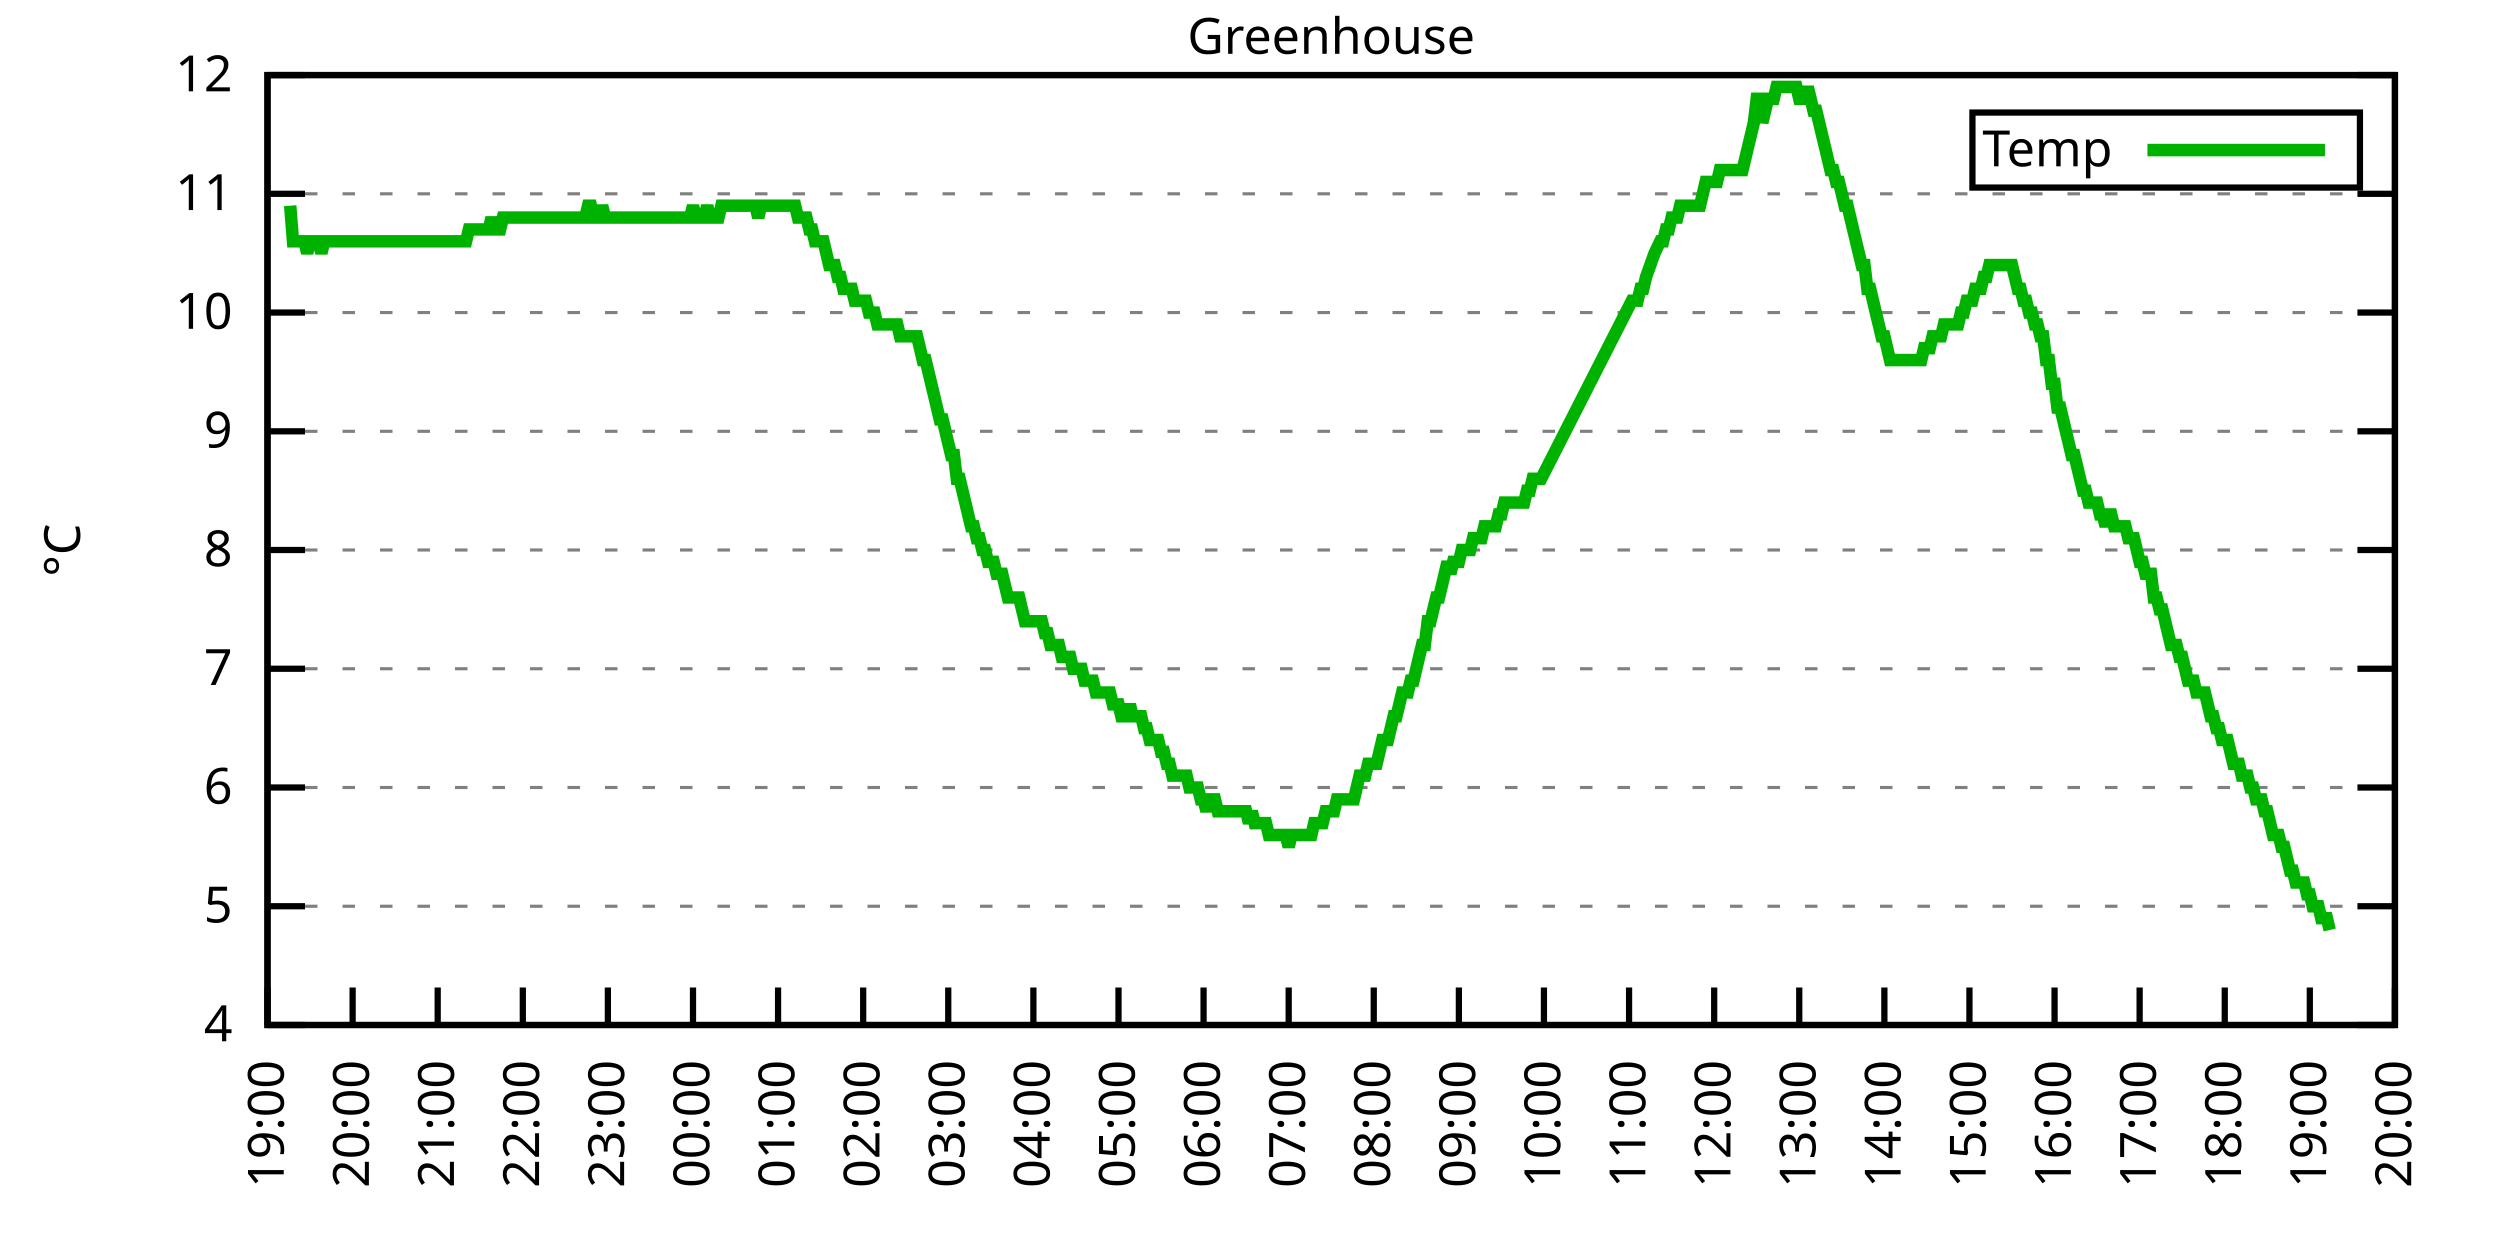
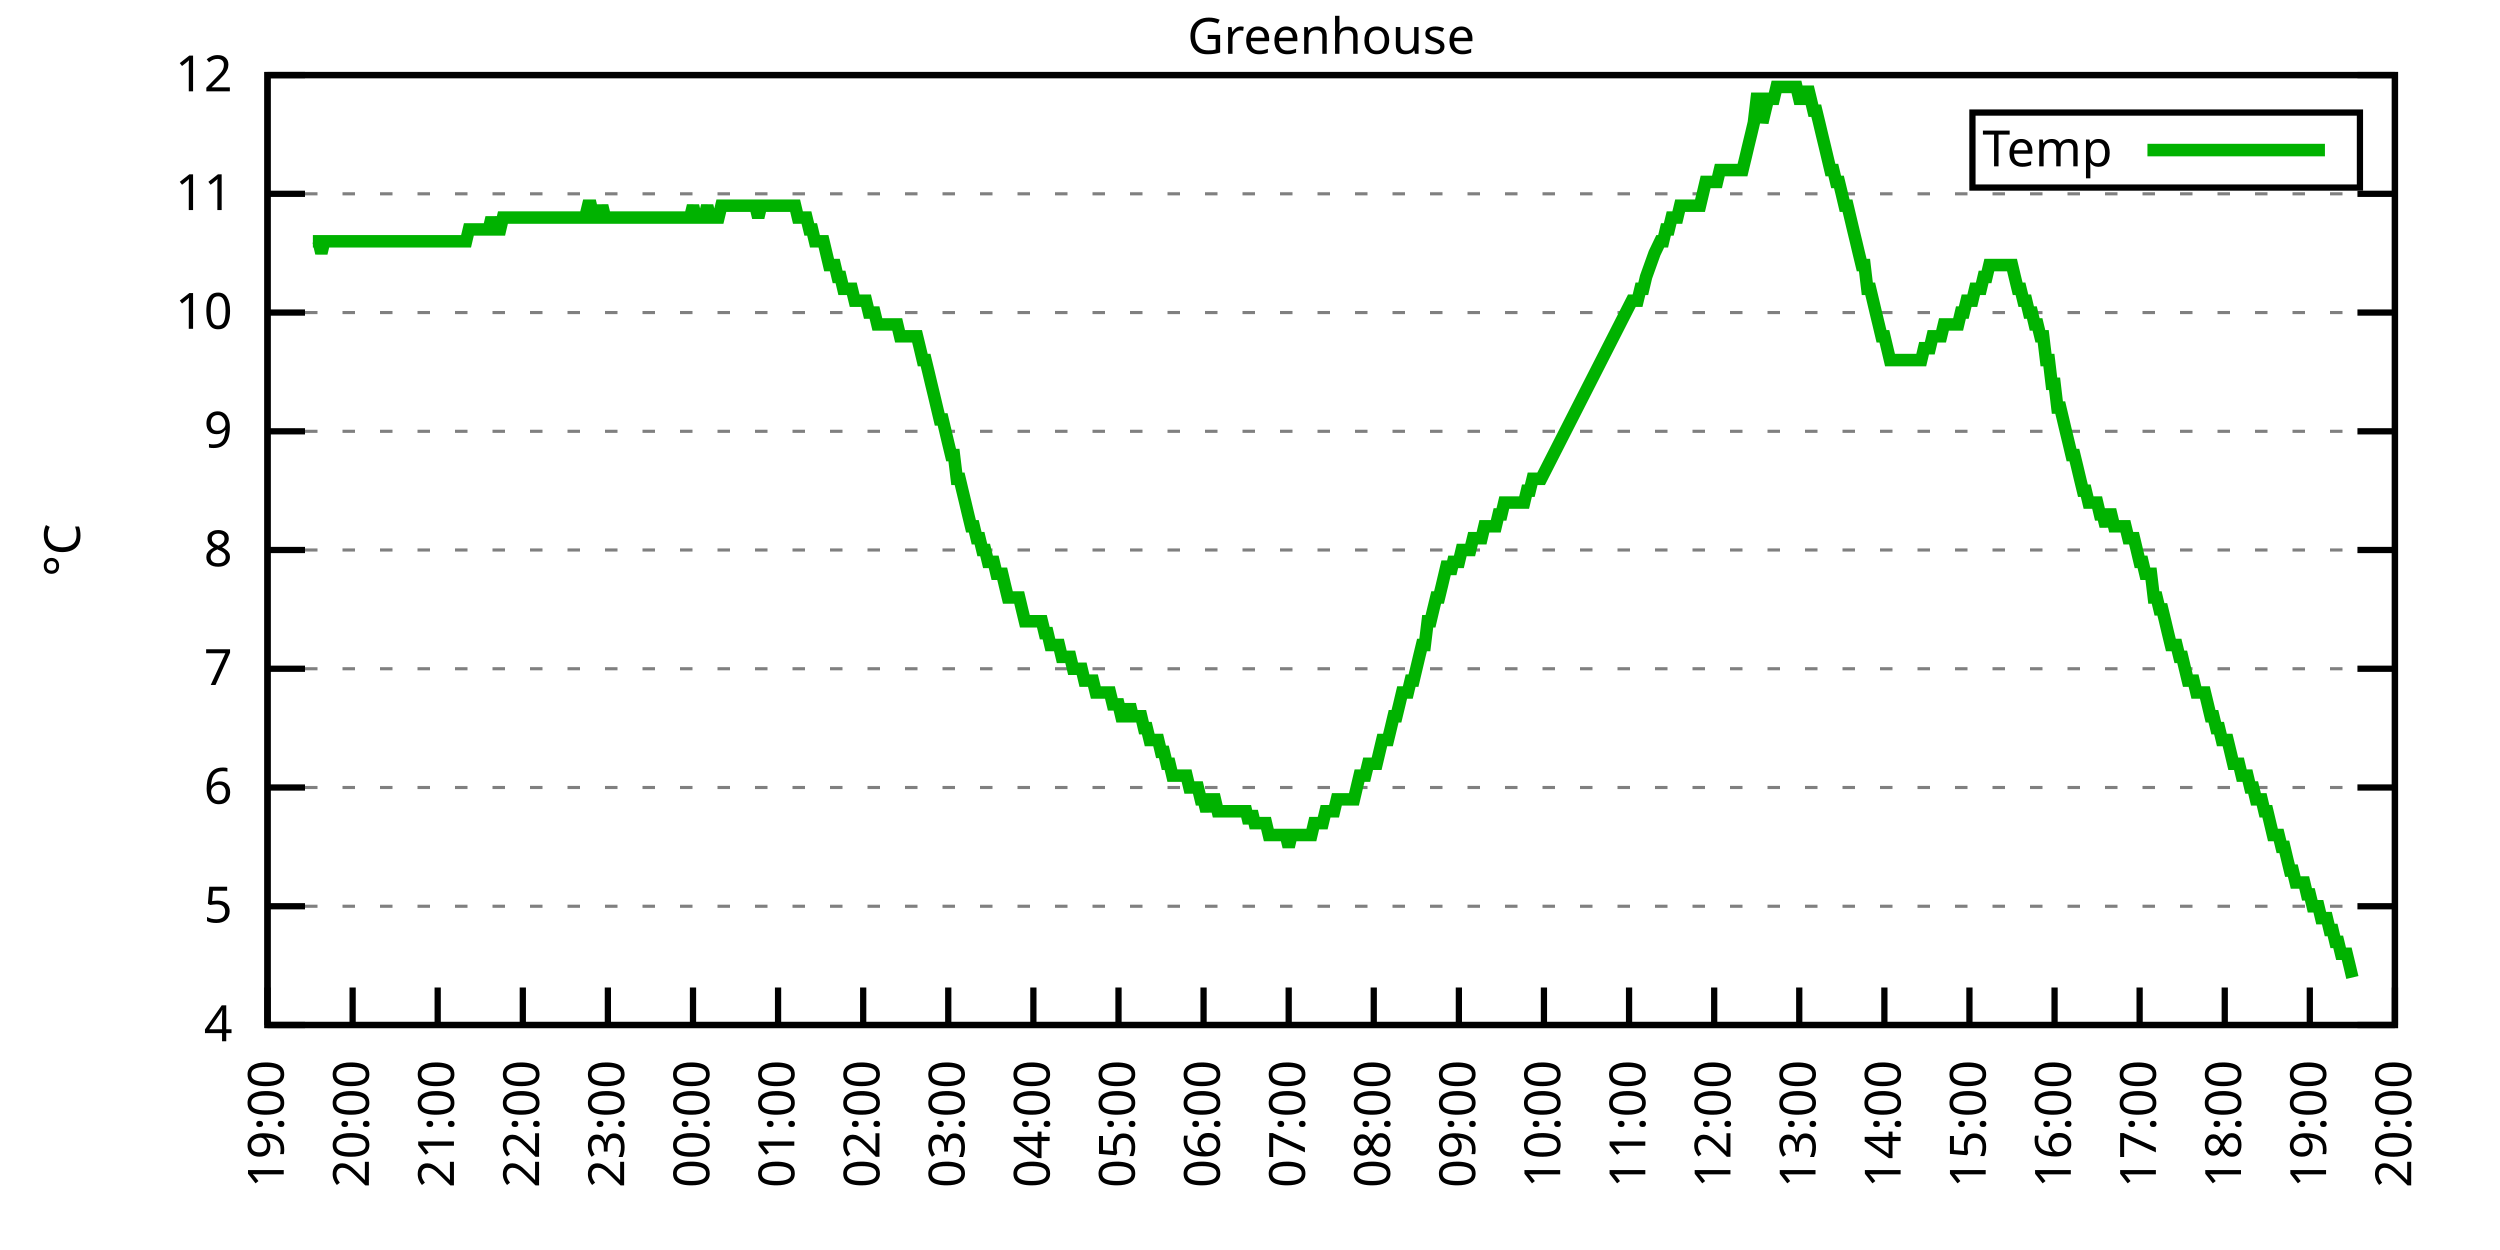
<svg xmlns="http://www.w3.org/2000/svg" xmlns:xlink="http://www.w3.org/1999/xlink" width="400" height="200" viewBox="0 0 400 200">
  <g id="gnuplot_canvas">
    <rect x="0" y="0" width="400" height="200" fill="none" />
    <defs>
      <circle id="gpDot" r="0.5" stroke-width="0.5" stroke="currentColor" />
      <path id="gpPt0" stroke-width="0.333" stroke="currentColor" d="M-1,0 h2 M0,-1 v2" />
      <path id="gpPt1" stroke-width="0.333" stroke="currentColor" d="M-1,-1 L1,1 M1,-1 L-1,1" />
      <path id="gpPt2" stroke-width="0.333" stroke="currentColor" d="M-1,0 L1,0 M0,-1 L0,1 M-1,-1 L1,1 M-1,1 L1,-1" />
      <rect id="gpPt3" stroke-width="0.333" stroke="currentColor" x="-1" y="-1" width="2" height="2" />
      <rect id="gpPt4" stroke-width="0.333" stroke="currentColor" fill="currentColor" x="-1" y="-1" width="2" height="2" />
      <circle id="gpPt5" stroke-width="0.333" stroke="currentColor" cx="0" cy="0" r="1" />
      <use xlink:href="#gpPt5" id="gpPt6" fill="currentColor" stroke="none" />
      <path id="gpPt7" stroke-width="0.333" stroke="currentColor" d="M0,-1.33 L-1.33,0.67 L1.33,0.67 z" />
      <use xlink:href="#gpPt7" id="gpPt8" fill="currentColor" stroke="none" />
      <use xlink:href="#gpPt7" id="gpPt9" stroke="currentColor" transform="rotate(180)" />
      <use xlink:href="#gpPt9" id="gpPt10" fill="currentColor" stroke="none" />
      <use xlink:href="#gpPt3" id="gpPt11" stroke="currentColor" transform="rotate(45)" />
      <use xlink:href="#gpPt11" id="gpPt12" fill="currentColor" stroke="none" />
      <path id="gpPt13" stroke-width="0.333" stroke="currentColor" d="M0,1.330 L1.265,0.411 L0.782,-1.067 L-0.782,-1.076 L-1.265,0.411 z" />
      <use xlink:href="#gpPt13" id="gpPt14" fill="currentColor" stroke="none" />
      <filter id="textbox" filterUnits="objectBoundingBox" x="0" y="0" height="1" width="1">
        <feFlood flood-color="white" flood-opacity="1" result="bgnd" />
        <feComposite in="SourceGraphic" in2="bgnd" operator="atop" />
      </filter>
      <filter id="greybox" filterUnits="objectBoundingBox" x="0" y="0" height="1" width="1">
        <feFlood flood-color="lightgrey" flood-opacity="1" result="grey" />
        <feComposite in="SourceGraphic" in2="grey" operator="atop" />
      </filter>
    </defs>
    <g fill="none" color="white" stroke="currentColor" stroke-width="1.00" stroke-linecap="butt" stroke-linejoin="miter">
</g>
    <g fill="none" color="black" stroke="currentColor" stroke-width="1.00" stroke-linecap="butt" stroke-linejoin="miter">
      <g stroke="none" shape-rendering="crispEdges">
        <polygon fill="rgb(255, 255, 255)" points="42.80,164.00 383.18,164.00 383.18,12.02 42.80,12.02 " />
      </g>
    </g>
    <g fill="none" color="black" stroke="currentColor" stroke-width="1.00" stroke-linecap="butt" stroke-linejoin="miter">
</g>
    <g fill="none" color="black" stroke="black" stroke-width="0.50" stroke-linecap="butt" stroke-linejoin="miter">
</g>
    <g fill="none" color="gray" stroke="currentColor" stroke-width="0.50" stroke-linecap="butt" stroke-linejoin="miter">
      <path stroke="gray" stroke-dasharray="2,4" class="gridline" d="M42.80,164.00 L383.19,164.00  " />
    </g>
    <g fill="none" color="gray" stroke="gray" stroke-width="1.00" stroke-linecap="butt" stroke-linejoin="miter">
</g>
    <g fill="none" color="black" stroke="currentColor" stroke-width="1.00" stroke-linecap="butt" stroke-linejoin="miter">
      <path stroke="black" d="M42.80,164.00 L48.80,164.00 M383.19,164.00 L377.19,164.00  " />
      <g transform="translate(37.20,166.60)" stroke="none" fill="black" font-family="Sans" font-size="8.00" text-anchor="end">
        <text>
          <tspan font-family="Sans"> 4</tspan>
        </text>
      </g>
    </g>
    <g fill="none" color="black" stroke="currentColor" stroke-width="1.00" stroke-linecap="butt" stroke-linejoin="miter">
</g>
    <g fill="none" color="black" stroke="black" stroke-width="0.50" stroke-linecap="butt" stroke-linejoin="miter">
</g>
    <g fill="none" color="gray" stroke="currentColor" stroke-width="0.50" stroke-linecap="butt" stroke-linejoin="miter">
      <path stroke="gray" stroke-dasharray="2,4" class="gridline" d="M42.80,145.00 L383.19,145.00  " />
    </g>
    <g fill="none" color="gray" stroke="gray" stroke-width="1.00" stroke-linecap="butt" stroke-linejoin="miter">
</g>
    <g fill="none" color="black" stroke="currentColor" stroke-width="1.00" stroke-linecap="butt" stroke-linejoin="miter">
      <path stroke="black" d="M42.80,145.00 L48.80,145.00 M383.19,145.00 L377.19,145.00  " />
      <g transform="translate(37.20,147.60)" stroke="none" fill="black" font-family="Sans" font-size="8.00" text-anchor="end">
        <text>
          <tspan font-family="Sans"> 5</tspan>
        </text>
      </g>
    </g>
    <g fill="none" color="black" stroke="currentColor" stroke-width="1.00" stroke-linecap="butt" stroke-linejoin="miter">
</g>
    <g fill="none" color="black" stroke="black" stroke-width="0.50" stroke-linecap="butt" stroke-linejoin="miter">
</g>
    <g fill="none" color="gray" stroke="currentColor" stroke-width="0.50" stroke-linecap="butt" stroke-linejoin="miter">
      <path stroke="gray" stroke-dasharray="2,4" class="gridline" d="M42.80,126.00 L383.19,126.00  " />
    </g>
    <g fill="none" color="gray" stroke="gray" stroke-width="1.00" stroke-linecap="butt" stroke-linejoin="miter">
</g>
    <g fill="none" color="black" stroke="currentColor" stroke-width="1.00" stroke-linecap="butt" stroke-linejoin="miter">
      <path stroke="black" d="M42.80,126.00 L48.80,126.00 M383.19,126.00 L377.19,126.00  " />
      <g transform="translate(37.20,128.60)" stroke="none" fill="black" font-family="Sans" font-size="8.00" text-anchor="end">
        <text>
          <tspan font-family="Sans"> 6</tspan>
        </text>
      </g>
    </g>
    <g fill="none" color="black" stroke="currentColor" stroke-width="1.00" stroke-linecap="butt" stroke-linejoin="miter">
</g>
    <g fill="none" color="black" stroke="black" stroke-width="0.50" stroke-linecap="butt" stroke-linejoin="miter">
</g>
    <g fill="none" color="gray" stroke="currentColor" stroke-width="0.50" stroke-linecap="butt" stroke-linejoin="miter">
      <path stroke="gray" stroke-dasharray="2,4" class="gridline" d="M42.80,107.00 L383.19,107.00  " />
    </g>
    <g fill="none" color="gray" stroke="gray" stroke-width="1.00" stroke-linecap="butt" stroke-linejoin="miter">
</g>
    <g fill="none" color="black" stroke="currentColor" stroke-width="1.00" stroke-linecap="butt" stroke-linejoin="miter">
      <path stroke="black" d="M42.80,107.00 L48.80,107.00 M383.19,107.00 L377.19,107.00  " />
      <g transform="translate(37.20,109.60)" stroke="none" fill="black" font-family="Sans" font-size="8.00" text-anchor="end">
        <text>
          <tspan font-family="Sans"> 7</tspan>
        </text>
      </g>
    </g>
    <g fill="none" color="black" stroke="currentColor" stroke-width="1.00" stroke-linecap="butt" stroke-linejoin="miter">
</g>
    <g fill="none" color="black" stroke="black" stroke-width="0.50" stroke-linecap="butt" stroke-linejoin="miter">
</g>
    <g fill="none" color="gray" stroke="currentColor" stroke-width="0.50" stroke-linecap="butt" stroke-linejoin="miter">
      <path stroke="gray" stroke-dasharray="2,4" class="gridline" d="M42.80,88.00 L383.19,88.00  " />
    </g>
    <g fill="none" color="gray" stroke="gray" stroke-width="1.00" stroke-linecap="butt" stroke-linejoin="miter">
</g>
    <g fill="none" color="black" stroke="currentColor" stroke-width="1.00" stroke-linecap="butt" stroke-linejoin="miter">
      <path stroke="black" d="M42.80,88.00 L48.80,88.00 M383.19,88.00 L377.19,88.00  " />
      <g transform="translate(37.20,90.60)" stroke="none" fill="black" font-family="Sans" font-size="8.00" text-anchor="end">
        <text>
          <tspan font-family="Sans"> 8</tspan>
        </text>
      </g>
    </g>
    <g fill="none" color="black" stroke="currentColor" stroke-width="1.00" stroke-linecap="butt" stroke-linejoin="miter">
</g>
    <g fill="none" color="black" stroke="black" stroke-width="0.50" stroke-linecap="butt" stroke-linejoin="miter">
</g>
    <g fill="none" color="gray" stroke="currentColor" stroke-width="0.50" stroke-linecap="butt" stroke-linejoin="miter">
      <path stroke="gray" stroke-dasharray="2,4" class="gridline" d="M42.80,69.01 L383.19,69.01  " />
    </g>
    <g fill="none" color="gray" stroke="gray" stroke-width="1.00" stroke-linecap="butt" stroke-linejoin="miter">
</g>
    <g fill="none" color="black" stroke="currentColor" stroke-width="1.00" stroke-linecap="butt" stroke-linejoin="miter">
      <path stroke="black" d="M42.80,69.01 L48.80,69.01 M383.19,69.01 L377.19,69.01  " />
      <g transform="translate(37.20,71.61)" stroke="none" fill="black" font-family="Sans" font-size="8.00" text-anchor="end">
        <text>
          <tspan font-family="Sans"> 9</tspan>
        </text>
      </g>
    </g>
    <g fill="none" color="black" stroke="currentColor" stroke-width="1.00" stroke-linecap="butt" stroke-linejoin="miter">
</g>
    <g fill="none" color="black" stroke="black" stroke-width="0.50" stroke-linecap="butt" stroke-linejoin="miter">
</g>
    <g fill="none" color="gray" stroke="currentColor" stroke-width="0.50" stroke-linecap="butt" stroke-linejoin="miter">
      <path stroke="gray" stroke-dasharray="2,4" class="gridline" d="M42.80,50.01 L383.19,50.01  " />
    </g>
    <g fill="none" color="gray" stroke="gray" stroke-width="1.00" stroke-linecap="butt" stroke-linejoin="miter">
</g>
    <g fill="none" color="black" stroke="currentColor" stroke-width="1.00" stroke-linecap="butt" stroke-linejoin="miter">
      <path stroke="black" d="M42.80,50.01 L48.80,50.01 M383.19,50.01 L377.19,50.01  " />
      <g transform="translate(37.20,52.61)" stroke="none" fill="black" font-family="Sans" font-size="8.00" text-anchor="end">
        <text>
          <tspan font-family="Sans"> 10</tspan>
        </text>
      </g>
    </g>
    <g fill="none" color="black" stroke="currentColor" stroke-width="1.00" stroke-linecap="butt" stroke-linejoin="miter">
</g>
    <g fill="none" color="black" stroke="black" stroke-width="0.50" stroke-linecap="butt" stroke-linejoin="miter">
</g>
    <g fill="none" color="gray" stroke="currentColor" stroke-width="0.50" stroke-linecap="butt" stroke-linejoin="miter">
      <path stroke="gray" stroke-dasharray="2,4" class="gridline" d="M42.80,31.01 L383.19,31.01  " />
    </g>
    <g fill="none" color="gray" stroke="gray" stroke-width="1.00" stroke-linecap="butt" stroke-linejoin="miter">
</g>
    <g fill="none" color="black" stroke="currentColor" stroke-width="1.00" stroke-linecap="butt" stroke-linejoin="miter">
      <path stroke="black" d="M42.80,31.01 L48.80,31.01 M383.19,31.01 L377.19,31.01  " />
      <g transform="translate(37.20,33.61)" stroke="none" fill="black" font-family="Sans" font-size="8.00" text-anchor="end">
        <text>
          <tspan font-family="Sans"> 11</tspan>
        </text>
      </g>
    </g>
    <g fill="none" color="black" stroke="currentColor" stroke-width="1.00" stroke-linecap="butt" stroke-linejoin="miter">
</g>
    <g fill="none" color="black" stroke="black" stroke-width="0.50" stroke-linecap="butt" stroke-linejoin="miter">
</g>
    <g fill="none" color="gray" stroke="currentColor" stroke-width="0.50" stroke-linecap="butt" stroke-linejoin="miter">
      <path stroke="gray" stroke-dasharray="2,4" class="gridline" d="M42.80,12.01 L383.19,12.01  " />
    </g>
    <g fill="none" color="gray" stroke="gray" stroke-width="1.00" stroke-linecap="butt" stroke-linejoin="miter">
</g>
    <g fill="none" color="black" stroke="currentColor" stroke-width="1.00" stroke-linecap="butt" stroke-linejoin="miter">
      <path stroke="black" d="M42.80,12.01 L48.80,12.01 M383.19,12.01 L377.19,12.01  " />
      <g transform="translate(37.20,14.61)" stroke="none" fill="black" font-family="Sans" font-size="8.00" text-anchor="end">
        <text>
          <tspan font-family="Sans"> 12</tspan>
        </text>
      </g>
    </g>
    <g fill="none" color="black" stroke="currentColor" stroke-width="1.00" stroke-linecap="butt" stroke-linejoin="miter">
      <path stroke="black" d="M42.80,164.00 L42.80,158.00  " />
      <g transform="translate(45.40,169.60) rotate(270.00)" stroke="none" fill="black" font-family="Sans" font-size="8.00" text-anchor="end">
        <text>
          <tspan font-family="Sans">19:00</tspan>
        </text>
      </g>
    </g>
    <g fill="none" color="black" stroke="currentColor" stroke-width="1.00" stroke-linecap="butt" stroke-linejoin="miter">
      <path stroke="black" d="M56.42,164.00 L56.42,158.00  " />
      <g transform="translate(59.02,169.60) rotate(270.00)" stroke="none" fill="black" font-family="Sans" font-size="8.00" text-anchor="end">
        <text>
          <tspan font-family="Sans">20:00</tspan>
        </text>
      </g>
    </g>
    <g fill="none" color="black" stroke="currentColor" stroke-width="1.00" stroke-linecap="butt" stroke-linejoin="miter">
      <path stroke="black" d="M70.03,164.00 L70.03,158.00  " />
      <g transform="translate(72.63,169.60) rotate(270.00)" stroke="none" fill="black" font-family="Sans" font-size="8.00" text-anchor="end">
        <text>
          <tspan font-family="Sans">21:00</tspan>
        </text>
      </g>
    </g>
    <g fill="none" color="black" stroke="currentColor" stroke-width="1.00" stroke-linecap="butt" stroke-linejoin="miter">
      <path stroke="black" d="M83.65,164.00 L83.65,158.00  " />
      <g transform="translate(86.25,169.60) rotate(270.00)" stroke="none" fill="black" font-family="Sans" font-size="8.00" text-anchor="end">
        <text>
          <tspan font-family="Sans">22:00</tspan>
        </text>
      </g>
    </g>
    <g fill="none" color="black" stroke="currentColor" stroke-width="1.00" stroke-linecap="butt" stroke-linejoin="miter">
      <path stroke="black" d="M97.26,164.00 L97.26,158.00  " />
      <g transform="translate(99.86,169.60) rotate(270.00)" stroke="none" fill="black" font-family="Sans" font-size="8.00" text-anchor="end">
        <text>
          <tspan font-family="Sans">23:00</tspan>
        </text>
      </g>
    </g>
    <g fill="none" color="black" stroke="currentColor" stroke-width="1.00" stroke-linecap="butt" stroke-linejoin="miter">
      <path stroke="black" d="M110.88,164.00 L110.88,158.00  " />
      <g transform="translate(113.48,169.60) rotate(270.00)" stroke="none" fill="black" font-family="Sans" font-size="8.00" text-anchor="end">
        <text>
          <tspan font-family="Sans">00:00</tspan>
        </text>
      </g>
    </g>
    <g fill="none" color="black" stroke="currentColor" stroke-width="1.00" stroke-linecap="butt" stroke-linejoin="miter">
      <path stroke="black" d="M124.49,164.00 L124.49,158.00  " />
      <g transform="translate(127.09,169.60) rotate(270.00)" stroke="none" fill="black" font-family="Sans" font-size="8.00" text-anchor="end">
        <text>
          <tspan font-family="Sans">01:00</tspan>
        </text>
      </g>
    </g>
    <g fill="none" color="black" stroke="currentColor" stroke-width="1.00" stroke-linecap="butt" stroke-linejoin="miter">
      <path stroke="black" d="M138.11,164.00 L138.11,158.00  " />
      <g transform="translate(140.71,169.60) rotate(270.00)" stroke="none" fill="black" font-family="Sans" font-size="8.00" text-anchor="end">
        <text>
          <tspan font-family="Sans">02:00</tspan>
        </text>
      </g>
    </g>
    <g fill="none" color="black" stroke="currentColor" stroke-width="1.00" stroke-linecap="butt" stroke-linejoin="miter">
      <path stroke="black" d="M151.72,164.00 L151.72,158.00  " />
      <g transform="translate(154.32,169.60) rotate(270.00)" stroke="none" fill="black" font-family="Sans" font-size="8.00" text-anchor="end">
        <text>
          <tspan font-family="Sans">03:00</tspan>
        </text>
      </g>
    </g>
    <g fill="none" color="black" stroke="currentColor" stroke-width="1.00" stroke-linecap="butt" stroke-linejoin="miter">
      <path stroke="black" d="M165.34,164.00 L165.34,158.00  " />
      <g transform="translate(167.94,169.60) rotate(270.00)" stroke="none" fill="black" font-family="Sans" font-size="8.00" text-anchor="end">
        <text>
          <tspan font-family="Sans">04:00</tspan>
        </text>
      </g>
    </g>
    <g fill="none" color="black" stroke="currentColor" stroke-width="1.00" stroke-linecap="butt" stroke-linejoin="miter">
      <path stroke="black" d="M178.96,164.00 L178.96,158.00  " />
      <g transform="translate(181.56,169.60) rotate(270.00)" stroke="none" fill="black" font-family="Sans" font-size="8.00" text-anchor="end">
        <text>
          <tspan font-family="Sans">05:00</tspan>
        </text>
      </g>
    </g>
    <g fill="none" color="black" stroke="currentColor" stroke-width="1.00" stroke-linecap="butt" stroke-linejoin="miter">
      <path stroke="black" d="M192.57,164.00 L192.57,158.00  " />
      <g transform="translate(195.17,169.60) rotate(270.00)" stroke="none" fill="black" font-family="Sans" font-size="8.00" text-anchor="end">
        <text>
          <tspan font-family="Sans">06:00</tspan>
        </text>
      </g>
    </g>
    <g fill="none" color="black" stroke="currentColor" stroke-width="1.00" stroke-linecap="butt" stroke-linejoin="miter">
      <path stroke="black" d="M206.19,164.00 L206.19,158.00  " />
      <g transform="translate(208.79,169.60) rotate(270.00)" stroke="none" fill="black" font-family="Sans" font-size="8.00" text-anchor="end">
        <text>
          <tspan font-family="Sans">07:00</tspan>
        </text>
      </g>
    </g>
    <g fill="none" color="black" stroke="currentColor" stroke-width="1.00" stroke-linecap="butt" stroke-linejoin="miter">
      <path stroke="black" d="M219.80,164.00 L219.80,158.00  " />
      <g transform="translate(222.40,169.60) rotate(270.00)" stroke="none" fill="black" font-family="Sans" font-size="8.00" text-anchor="end">
        <text>
          <tspan font-family="Sans">08:00</tspan>
        </text>
      </g>
    </g>
    <g fill="none" color="black" stroke="currentColor" stroke-width="1.00" stroke-linecap="butt" stroke-linejoin="miter">
      <path stroke="black" d="M233.42,164.00 L233.42,158.00  " />
      <g transform="translate(236.02,169.60) rotate(270.00)" stroke="none" fill="black" font-family="Sans" font-size="8.00" text-anchor="end">
        <text>
          <tspan font-family="Sans">09:00</tspan>
        </text>
      </g>
    </g>
    <g fill="none" color="black" stroke="currentColor" stroke-width="1.00" stroke-linecap="butt" stroke-linejoin="miter">
      <path stroke="black" d="M247.03,164.00 L247.03,158.00  " />
      <g transform="translate(249.63,169.60) rotate(270.00)" stroke="none" fill="black" font-family="Sans" font-size="8.00" text-anchor="end">
        <text>
          <tspan font-family="Sans">10:00</tspan>
        </text>
      </g>
    </g>
    <g fill="none" color="black" stroke="currentColor" stroke-width="1.00" stroke-linecap="butt" stroke-linejoin="miter">
      <path stroke="black" d="M260.65,164.00 L260.65,158.00  " />
      <g transform="translate(263.25,169.60) rotate(270.00)" stroke="none" fill="black" font-family="Sans" font-size="8.00" text-anchor="end">
        <text>
          <tspan font-family="Sans">11:00</tspan>
        </text>
      </g>
    </g>
    <g fill="none" color="black" stroke="currentColor" stroke-width="1.00" stroke-linecap="butt" stroke-linejoin="miter">
      <path stroke="black" d="M274.27,164.00 L274.27,158.00  " />
      <g transform="translate(276.87,169.60) rotate(270.00)" stroke="none" fill="black" font-family="Sans" font-size="8.00" text-anchor="end">
        <text>
          <tspan font-family="Sans">12:00</tspan>
        </text>
      </g>
    </g>
    <g fill="none" color="black" stroke="currentColor" stroke-width="1.00" stroke-linecap="butt" stroke-linejoin="miter">
      <path stroke="black" d="M287.88,164.00 L287.88,158.00  " />
      <g transform="translate(290.48,169.60) rotate(270.00)" stroke="none" fill="black" font-family="Sans" font-size="8.00" text-anchor="end">
        <text>
          <tspan font-family="Sans">13:00</tspan>
        </text>
      </g>
    </g>
    <g fill="none" color="black" stroke="currentColor" stroke-width="1.00" stroke-linecap="butt" stroke-linejoin="miter">
      <path stroke="black" d="M301.50,164.00 L301.50,158.00  " />
      <g transform="translate(304.10,169.60) rotate(270.00)" stroke="none" fill="black" font-family="Sans" font-size="8.00" text-anchor="end">
        <text>
          <tspan font-family="Sans">14:00</tspan>
        </text>
      </g>
    </g>
    <g fill="none" color="black" stroke="currentColor" stroke-width="1.00" stroke-linecap="butt" stroke-linejoin="miter">
      <path stroke="black" d="M315.11,164.00 L315.11,158.00  " />
      <g transform="translate(317.71,169.60) rotate(270.00)" stroke="none" fill="black" font-family="Sans" font-size="8.00" text-anchor="end">
        <text>
          <tspan font-family="Sans">15:00</tspan>
        </text>
      </g>
    </g>
    <g fill="none" color="black" stroke="currentColor" stroke-width="1.00" stroke-linecap="butt" stroke-linejoin="miter">
      <path stroke="black" d="M328.73,164.00 L328.73,158.00  " />
      <g transform="translate(331.33,169.60) rotate(270.00)" stroke="none" fill="black" font-family="Sans" font-size="8.00" text-anchor="end">
        <text>
          <tspan font-family="Sans">16:00</tspan>
        </text>
      </g>
    </g>
    <g fill="none" color="black" stroke="currentColor" stroke-width="1.00" stroke-linecap="butt" stroke-linejoin="miter">
      <path stroke="black" d="M342.34,164.00 L342.34,158.00  " />
      <g transform="translate(344.94,169.60) rotate(270.00)" stroke="none" fill="black" font-family="Sans" font-size="8.00" text-anchor="end">
        <text>
          <tspan font-family="Sans">17:00</tspan>
        </text>
      </g>
    </g>
    <g fill="none" color="black" stroke="currentColor" stroke-width="1.00" stroke-linecap="butt" stroke-linejoin="miter">
      <path stroke="black" d="M355.96,164.00 L355.96,158.00  " />
      <g transform="translate(358.56,169.60) rotate(270.00)" stroke="none" fill="black" font-family="Sans" font-size="8.00" text-anchor="end">
        <text>
          <tspan font-family="Sans">18:00</tspan>
        </text>
      </g>
    </g>
    <g fill="none" color="black" stroke="currentColor" stroke-width="1.00" stroke-linecap="butt" stroke-linejoin="miter">
      <path stroke="black" d="M369.57,164.00 L369.57,158.00  " />
      <g transform="translate(372.17,169.60) rotate(270.00)" stroke="none" fill="black" font-family="Sans" font-size="8.00" text-anchor="end">
        <text>
          <tspan font-family="Sans">19:00</tspan>
        </text>
      </g>
    </g>
    <g fill="none" color="black" stroke="currentColor" stroke-width="1.00" stroke-linecap="butt" stroke-linejoin="miter">
      <path stroke="black" d="M383.19,164.00 L383.19,158.00  " />
      <g transform="translate(385.79,169.60) rotate(270.00)" stroke="none" fill="black" font-family="Sans" font-size="8.00" text-anchor="end">
        <text>
          <tspan font-family="Sans">20:00</tspan>
        </text>
      </g>
    </g>
    <g fill="none" color="black" stroke="currentColor" stroke-width="1.00" stroke-linecap="butt" stroke-linejoin="miter">
</g>
    <g fill="none" color="black" stroke="currentColor" stroke-width="1.00" stroke-linecap="butt" stroke-linejoin="miter">
      <path stroke="black" d="M42.80,12.01 L42.80,164.00 L383.19,164.00 L383.19,12.01 L42.80,12.01 Z  " />
    </g>
    <g fill="none" color="black" stroke="currentColor" stroke-width="1.00" stroke-linecap="butt" stroke-linejoin="miter">
</g>
    <g fill="none" color="black" stroke="currentColor" stroke-width="1.00" stroke-linecap="butt" stroke-linejoin="miter">
      <path stroke="black" d="M315.59,30.01 L315.59,18.01 L377.59,18.01 L377.59,30.01 L315.59,30.01 Z  " />
    </g>
    <g id="Greenhouse_plot_1">
      <g fill="none" color="white" stroke="black" stroke-width="2.00" stroke-linecap="butt" stroke-linejoin="miter">
</g>
      <g fill="none" color="black" stroke="currentColor" stroke-width="2.00" stroke-linecap="butt" stroke-linejoin="miter">
        <g transform="translate(337.99,26.61)" stroke="none" fill="black" font-family="Sans" font-size="8.00" text-anchor="end">
          <text>
            <tspan font-family="Sans">Temp</tspan>
          </text>
        </g>
      </g>
      <g fill="none" color="black" stroke="currentColor" stroke-width="2.00" stroke-linecap="butt" stroke-linejoin="miter">
-         <path stroke="rgb(  0, 178,   0)" d="M343.59,24.01 L371.99,24.01 M46.43,32.91 L46.88,38.61 L47.34,38.61 L47.79,38.61 L48.25,38.61 L48.70,38.61   L49.15,40.51 L49.61,38.61 L50.06,38.61 L50.52,38.61 L50.97,38.61 L51.42,40.51 L51.88,38.61 L52.33,38.61   L52.78,38.61 L53.24,38.61 L53.69,38.61 L54.15,38.61 L54.60,38.61 L55.05,38.61 L55.51,38.61 L55.96,38.61   L56.42,38.61 L56.87,38.61 L57.32,38.61 L57.78,38.61 L58.23,38.61 L58.68,38.61 L59.14,38.61 L59.59,38.61   L60.05,38.61 L60.50,38.61 L60.95,38.61 L61.41,38.61 L61.86,38.61 L62.32,38.61 L62.77,38.61 L63.22,38.61   L63.68,38.61 L64.13,38.61 L64.58,38.61 L65.04,38.61 L65.49,38.61 L65.95,38.61 L66.40,38.61 L66.85,38.61   L67.31,38.61 L67.76,38.61 L68.22,38.61 L68.67,38.61 L69.12,38.61 L69.58,38.61 L70.03,38.61 L70.49,38.61   L70.94,38.61 L71.39,38.61 L71.85,38.61 L72.30,38.61 L72.75,38.61 L73.21,38.61 L73.66,38.61 L74.12,38.61   L74.57,38.61 L75.02,36.71 L75.48,36.71 L75.93,36.71 L76.39,36.71 L76.84,36.71 L77.29,36.71 L77.75,36.71   L78.20,36.71 L78.65,34.81 L79.11,36.71 L79.56,36.71 L80.02,36.71 L80.47,34.81 L80.92,34.81 L81.38,34.81   L81.83,34.81 L82.29,34.81 L82.74,34.81 L83.19,34.81 L83.65,34.81 L84.10,34.81 L84.55,34.81 L85.01,34.81   L85.46,34.81 L85.92,34.81 L86.37,34.81 L86.82,34.81 L87.28,34.81 L87.73,34.81 L88.19,34.81 L88.64,34.81   L89.09,34.81 L89.55,34.81 L90.00,34.81 L90.45,34.81 L90.91,34.81 L91.36,34.81 L91.82,34.81 L92.27,34.81   L92.72,34.81 L93.18,34.81 L93.63,34.81 L94.09,32.91 L94.54,32.91 L94.99,34.81 L95.45,34.81 L95.90,34.81   L96.35,32.91 L96.81,34.81 L97.26,34.81 L97.72,34.81 L98.17,34.81 L98.62,34.81 L99.08,34.81 L99.53,34.81   L99.99,34.81 L100.44,34.81 L100.89,34.81 L101.35,34.81 L101.80,34.81 L102.25,34.81 L102.71,34.81 L103.16,34.81   L103.62,34.81 L104.07,34.81 L104.52,34.81 L104.98,34.81 L105.43,34.81 L105.89,34.81 L106.34,34.81 L106.79,34.81   L107.25,34.81 L107.70,34.81 L108.15,34.81 L108.61,34.81 L109.06,34.81 L109.52,34.81 L109.97,34.81 L110.42,34.81   L110.88,32.91 L111.33,34.81 L111.79,34.81 L112.24,34.81 L112.69,34.81 L113.15,32.91 L113.60,34.81 L114.05,34.81   L114.51,34.81 L114.96,34.81 L115.42,32.91 L115.87,32.91 L116.32,32.91 L116.78,32.91 L117.23,32.91 L117.69,32.91   L118.14,32.91 L118.59,32.91 L119.05,32.91 L119.50,32.91 L119.96,32.91 L120.41,32.91 L120.86,32.91 L121.32,34.81   L121.77,32.91 L122.22,32.91 L122.68,32.91 L123.13,32.91 L123.59,32.91 L124.04,32.91 L124.49,32.91 L124.95,32.91   L125.40,32.91 L125.86,32.91 L126.31,32.91 L126.76,32.91 L127.22,32.91 L127.67,34.81 L128.12,34.81 L128.58,34.81   L129.03,34.81 L129.49,36.71 L129.94,36.71 L130.39,38.61 L130.85,38.61 L131.30,38.61 L131.76,38.61 L132.21,40.51   L132.66,42.41 L133.12,42.41 L133.57,42.41 L134.02,44.31 L134.48,44.31 L134.93,46.21 L135.39,46.21 L135.84,46.21   L136.29,46.21 L136.75,48.11 L137.20,48.11 L137.66,48.11 L138.11,48.11 L138.56,48.11 L139.02,50.01 L139.47,50.01   L139.92,50.01 L140.38,51.91 L140.83,51.91 L141.29,51.91 L141.74,51.91 L142.19,51.91 L142.65,51.91 L143.10,51.91   L143.56,51.91 L144.01,53.81 L144.46,53.81 L144.92,53.81 L145.37,53.81 L145.82,53.81 L146.28,53.81 L146.73,53.81   L147.19,55.71 L147.64,57.61 L148.09,57.61 L148.55,59.51 L149.00,61.41 L149.46,63.31 L149.91,65.21 L150.36,67.11   L150.82,67.11 L151.27,69.01 L151.72,70.91 L152.18,72.81 L152.63,72.81 L153.09,76.61 L153.54,76.61 L153.99,78.51   L154.45,80.41 L154.90,82.31 L155.36,84.21 L155.81,84.21 L156.26,86.11 L156.72,86.11 L157.17,88.00 L157.62,88.00   L158.08,89.90 L158.53,89.90 L158.99,89.90 L159.44,91.80 L159.89,91.80 L160.35,91.80 L160.80,93.70 L161.26,95.60   L161.71,95.60 L162.16,95.60 L162.62,95.60 L163.07,95.60 L163.52,97.50 L163.98,99.40 L164.43,99.40 L164.89,99.40   L165.34,99.40 L165.79,99.40 L166.25,99.40 L166.70,99.40 L167.16,101.30 L167.61,101.30 L168.06,103.20 L168.52,103.20   L168.97,103.20 L169.43,103.20 L169.88,105.10 L170.33,105.10 L170.79,105.10 L171.24,105.10 L171.69,107.00 L172.15,107.00   L172.60,107.00 L173.06,107.00 L173.51,108.90 L173.96,108.90 L174.42,108.90 L174.87,108.90 L175.33,110.80 L175.78,110.80   L176.23,110.80 L176.69,110.80 L177.14,110.80 L177.59,110.80 L178.05,112.70 L178.50,112.70 L178.96,112.70 L179.41,114.60   L179.86,114.60 L180.32,114.60 L180.77,112.70 L181.23,114.60 L181.68,114.60 L182.13,114.60 L182.59,114.60 L183.04,116.50   L183.49,116.50 L183.95,118.40 L184.40,118.40 L184.86,118.40 L185.31,118.40 L185.76,120.30 L186.22,120.30 L186.67,122.20   L187.13,122.20 L187.58,124.10 L188.03,124.10 L188.49,124.10 L188.94,124.10 L189.39,124.10 L189.85,124.10 L190.30,126.00   L190.76,126.00 L191.21,126.00 L191.66,126.00 L192.12,127.90 L192.57,127.90 L193.03,129.80 L193.48,127.90 L193.93,127.90   L194.39,127.90 L194.84,129.80 L195.29,129.80 L195.75,129.80 L196.20,129.80 L196.66,129.80 L197.11,129.80 L197.56,129.80   L198.02,129.80 L198.47,129.80 L198.93,129.80 L199.38,129.80 L199.83,131.70 L200.29,129.80 L200.74,131.70 L201.19,131.70   L201.65,131.70 L202.10,131.70 L202.56,131.70 L203.01,133.60 L203.46,133.60 L203.92,133.60 L204.37,133.60 L204.83,133.60   L205.28,133.60 L205.73,133.60 L206.19,135.50 L206.64,133.60 L207.09,133.60 L207.55,133.60 L208.00,133.60 L208.46,133.60   L208.91,133.60 L209.36,133.60 L209.82,133.60 L210.27,131.70 L210.73,131.70 L211.18,131.70 L211.63,131.70 L212.09,129.80   L212.54,129.80 L213.00,129.80 L213.45,129.80 L213.90,127.90 L214.36,127.90 L214.81,127.90 L215.26,127.90 L215.72,127.90   L216.17,127.90 L216.63,127.90 L217.08,126.00 L217.53,124.10 L217.99,124.10 L218.44,124.10 L218.90,122.20 L219.35,122.20   L219.80,122.20 L220.26,122.20 L220.71,120.30 L221.16,118.40 L221.62,118.40 L222.07,118.40 L222.53,116.50 L222.98,114.60   L223.43,114.60 L223.89,112.70 L224.34,110.80 L224.80,110.80 L225.25,110.80 L225.70,108.90 L226.16,108.90 L226.61,107.00   L227.06,105.10 L227.52,103.20 L227.97,103.20 L228.43,99.40 L228.88,99.40 L229.33,97.50 L229.79,95.60 L230.24,95.60   L230.70,93.70 L231.15,91.80 L231.60,89.90 L232.06,91.80 L232.51,89.90 L232.96,89.90 L233.42,89.90 L233.87,88.00   L234.33,88.00 L234.78,88.00 L235.23,88.00 L235.69,86.11 L236.14,86.11 L236.60,86.11 L237.05,86.11 L237.50,84.21   L237.96,84.21 L238.41,84.21 L238.86,84.21 L239.32,84.21 L239.77,82.31 L240.23,82.31 L240.68,80.41 L241.13,80.41   L241.59,80.41 L242.04,80.41 L242.50,80.41 L242.95,80.41 L243.40,80.41 L243.86,80.41 L244.31,78.51 L244.76,78.51   L245.22,76.61 L245.67,76.61 L246.13,76.61 L246.58,76.61 L261.10,48.11 L262.01,48.11 L262.47,46.21 L262.92,46.21   L263.37,44.31 L264.73,40.51 L265.64,38.61 L266.10,38.61 L266.55,36.71 L267.00,36.71 L267.46,34.81 L267.91,34.81   L268.37,34.81 L268.82,32.91 L269.27,32.91 L269.73,32.91 L270.18,32.91 L270.63,32.91 L271.09,32.91 L271.54,32.91   L272.00,32.91 L272.45,31.01 L272.90,29.11 L273.36,29.11 L273.81,29.11 L274.27,29.11 L274.72,29.11 L275.17,27.21   L275.63,27.21 L276.08,27.21 L276.53,27.21 L276.99,27.21 L277.44,27.21 L277.90,27.21 L278.35,27.21 L278.80,27.21   L279.26,25.31 L279.71,23.41 L280.17,21.51 L280.62,19.61 L281.07,15.81 L281.53,15.81 L281.98,19.61 L282.43,17.71   L282.89,15.81 L283.34,15.81 L283.80,15.81 L284.25,13.91 L284.70,13.91 L285.16,13.91 L285.61,13.91 L286.07,13.91   L286.52,13.91 L286.97,13.91 L287.43,13.91 L287.88,15.81 L288.33,15.81 L288.79,15.81 L289.24,13.91 L289.70,15.81   L290.15,17.71 L290.60,17.71 L291.06,19.61 L291.51,21.51 L291.97,23.41 L292.42,25.31 L292.87,27.21 L293.33,27.21   L293.78,29.11 L294.23,29.11 L294.69,31.01 L295.14,32.91 L295.60,32.91 L296.05,34.81 L296.50,36.71 L296.96,38.61   L297.41,40.51 L297.87,42.41 L298.32,42.41 L298.77,46.21 L299.23,46.21 L299.68,48.11 L300.13,50.01 L300.59,51.91   L301.04,53.81 L301.50,53.81 L301.95,55.71 L302.40,57.61 L302.86,57.61 L303.31,57.61 L303.77,57.61 L304.22,57.61   L304.67,57.61 L305.13,57.61 L305.58,57.61 L306.03,57.61 L306.49,57.61 L306.94,57.61 L307.40,57.61 L307.85,55.71   L308.30,55.71 L308.76,55.71 L309.21,53.81 L309.67,53.81 L310.12,53.81 L310.57,53.81 L311.03,51.91 L311.48,51.91   L311.94,51.91 L312.39,51.91 L312.84,51.91 L313.30,51.91 L313.75,50.01 L314.20,50.01 L314.66,48.11 L315.11,48.11   L315.57,48.11 L316.02,46.21 L316.47,46.21 L316.93,46.21 L317.38,44.31 L317.84,44.31 L318.29,42.41 L318.74,42.41   L319.20,42.41 L319.65,42.41 L320.10,42.41 L320.56,42.41 L321.01,42.41 L321.47,42.41 L321.92,42.41 L322.37,44.31   L322.83,46.21 L323.28,46.21 L323.74,48.11 L324.19,48.11 L324.64,50.01 L325.10,50.01 L325.55,51.91 L326.00,51.91   L326.46,53.81 L326.91,53.81 L327.37,57.61 L327.82,57.61 L328.27,61.41 L328.73,61.41 L329.18,65.21 L329.64,65.21   L330.09,67.11 L330.54,69.01 L331.00,70.91 L331.45,72.81 L331.90,72.81 L332.36,74.71 L332.81,76.61 L333.27,78.51   L333.72,78.51 L334.17,80.41 L334.63,80.41 L335.08,80.41 L335.54,80.41 L335.99,82.31 L336.44,82.31 L336.90,84.21   L337.35,82.31 L337.80,82.31 L338.26,84.21 L338.71,84.21 L339.17,84.21 L339.62,84.21 L340.07,84.21 L340.53,86.11   L340.98,86.11 L341.44,86.11 L341.89,88.00 L342.34,89.90 L342.80,89.90 L343.25,91.80 L343.70,91.80 L344.16,91.80   L344.61,95.60 L345.07,95.60 L345.52,97.50 L345.97,97.50 L346.43,99.40 L346.88,101.30 L347.34,103.20 L347.79,103.20   L348.24,103.20 L348.70,105.10 L349.15,105.10 L349.60,107.00 L350.06,108.90 L350.51,108.90 L350.97,108.90 L351.42,110.80   L351.87,110.80 L352.33,110.80 L352.78,110.80 L353.24,112.70 L353.69,114.60 L354.14,114.60 L354.60,116.50 L355.05,116.50   L355.50,118.40 L355.96,118.40 L356.41,118.40 L356.87,120.30 L357.32,122.20 L357.77,122.20 L358.23,122.20 L358.68,124.10   L359.14,124.10 L359.59,124.10 L360.04,126.00 L360.50,126.00 L360.95,127.90 L361.41,127.90 L361.86,127.90 L362.31,129.80   L362.77,129.80 L363.22,131.70 L363.67,133.60 L364.13,133.60 L364.58,133.60 L365.04,135.50 L365.49,135.50 L365.94,137.40   L366.40,139.30 L366.85,139.30 L367.31,141.20 L367.76,141.20 L368.21,141.20 L368.67,141.20 L369.12,143.10 L369.57,143.10   L370.03,145.00 L370.48,145.00 L370.94,145.00 L371.39,146.90 L371.84,146.90 L372.30,146.90 L372.75,148.80  " />
+         <path stroke="rgb(  0, 178,   0)" d="M343.59,24.01 L371.99,24.01 M50.06,38.61 L50.52,38.61 L50.97,38.61 L51.42,40.51 L51.88,38.61 L52.33,38.61   L52.78,38.61 L53.24,38.61 L53.69,38.61 L54.15,38.61 L54.60,38.61 L55.05,38.61 L55.51,38.61 L55.96,38.61   L56.42,38.61 L56.87,38.61 L57.32,38.61 L57.78,38.61 L58.23,38.61 L58.68,38.61 L59.14,38.61 L59.59,38.61   L60.05,38.61 L60.50,38.61 L60.95,38.61 L61.41,38.61 L61.86,38.61 L62.32,38.61 L62.77,38.61 L63.22,38.61   L63.68,38.61 L64.13,38.61 L64.58,38.61 L65.04,38.61 L65.49,38.61 L65.95,38.61 L66.40,38.61 L66.85,38.61   L67.31,38.61 L67.76,38.61 L68.22,38.61 L68.67,38.61 L69.12,38.61 L69.58,38.61 L70.03,38.61 L70.49,38.61   L70.94,38.61 L71.39,38.61 L71.85,38.61 L72.30,38.61 L72.75,38.61 L73.21,38.61 L73.66,38.61 L74.12,38.61   L74.57,38.61 L75.02,36.71 L75.48,36.71 L75.93,36.71 L76.39,36.71 L76.84,36.71 L77.29,36.71 L77.75,36.71   L78.20,36.71 L78.65,34.81 L79.11,36.71 L79.56,36.71 L80.02,36.71 L80.47,34.81 L80.92,34.81 L81.38,34.81   L81.83,34.81 L82.29,34.81 L82.74,34.81 L83.19,34.81 L83.65,34.81 L84.10,34.81 L84.55,34.81 L85.01,34.81   L85.46,34.81 L85.92,34.81 L86.37,34.81 L86.82,34.81 L87.28,34.81 L87.73,34.81 L88.19,34.81 L88.64,34.81   L89.09,34.81 L89.55,34.81 L90.00,34.81 L90.45,34.81 L90.91,34.81 L91.36,34.81 L91.82,34.81 L92.27,34.81   L92.72,34.81 L93.18,34.81 L93.63,34.81 L94.09,32.91 L94.54,32.91 L94.99,34.81 L95.45,34.81 L95.90,34.81   L96.35,32.91 L96.81,34.81 L97.26,34.81 L97.72,34.81 L98.17,34.81 L98.62,34.81 L99.08,34.81 L99.53,34.81   L99.99,34.81 L100.44,34.81 L100.89,34.81 L101.35,34.81 L101.80,34.81 L102.25,34.81 L102.71,34.81 L103.16,34.81   L103.62,34.81 L104.07,34.81 L104.52,34.81 L104.98,34.81 L105.43,34.81 L105.89,34.81 L106.34,34.81 L106.79,34.81   L107.25,34.81 L107.70,34.81 L108.15,34.81 L108.61,34.81 L109.06,34.81 L109.52,34.81 L109.97,34.81 L110.42,34.81   L110.88,32.91 L111.33,34.81 L111.79,34.81 L112.24,34.81 L112.69,34.81 L113.15,32.91 L113.60,34.81 L114.05,34.81   L114.51,34.81 L114.96,34.81 L115.42,32.91 L115.87,32.91 L116.32,32.91 L116.78,32.91 L117.23,32.91 L117.69,32.91   L118.14,32.91 L118.59,32.91 L119.05,32.91 L119.50,32.91 L119.96,32.91 L120.41,32.91 L120.86,32.91 L121.32,34.81   L121.77,32.91 L122.22,32.91 L122.68,32.91 L123.13,32.91 L123.59,32.91 L124.04,32.91 L124.49,32.91 L124.95,32.91   L125.40,32.91 L125.86,32.91 L126.31,32.91 L126.76,32.91 L127.22,32.91 L127.67,34.81 L128.12,34.81 L128.58,34.81   L129.03,34.81 L129.49,36.71 L129.94,36.71 L130.39,38.61 L130.85,38.61 L131.30,38.61 L131.76,38.61 L132.21,40.51   L132.66,42.41 L133.12,42.41 L133.57,42.41 L134.02,44.31 L134.48,44.31 L134.93,46.21 L135.39,46.21 L135.84,46.21   L136.29,46.21 L136.75,48.11 L137.20,48.11 L137.66,48.11 L138.11,48.11 L138.56,48.11 L139.02,50.01 L139.47,50.01   L139.92,50.01 L140.38,51.91 L140.83,51.91 L141.29,51.91 L141.74,51.91 L142.19,51.91 L142.65,51.91 L143.10,51.91   L143.56,51.91 L144.01,53.81 L144.46,53.81 L144.92,53.81 L145.37,53.81 L145.82,53.81 L146.28,53.81 L146.73,53.81   L147.19,55.71 L147.64,57.61 L148.09,57.61 L148.55,59.51 L149.00,61.41 L149.46,63.31 L149.91,65.21 L150.36,67.11   L150.82,67.11 L151.27,69.01 L151.72,70.91 L152.18,72.81 L152.63,72.81 L153.09,76.61 L153.54,76.61 L153.99,78.51   L154.45,80.41 L154.90,82.31 L155.36,84.21 L155.81,84.21 L156.26,86.11 L156.72,86.11 L157.17,88.00 L157.62,88.00   L158.08,89.90 L158.53,89.90 L158.99,89.90 L159.44,91.80 L159.89,91.80 L160.35,91.80 L160.80,93.70 L161.26,95.60   L161.71,95.60 L162.16,95.60 L162.62,95.60 L163.07,95.60 L163.52,97.50 L163.98,99.40 L164.43,99.40 L164.89,99.40   L165.34,99.40 L165.79,99.40 L166.25,99.40 L166.70,99.40 L167.16,101.30 L167.61,101.30 L168.06,103.20 L168.52,103.20   L168.97,103.20 L169.43,103.20 L169.88,105.10 L170.33,105.10 L170.79,105.10 L171.24,105.10 L171.69,107.00 L172.15,107.00   L172.60,107.00 L173.06,107.00 L173.51,108.90 L173.96,108.90 L174.42,108.90 L174.87,108.90 L175.33,110.80 L175.78,110.80   L176.23,110.80 L176.69,110.80 L177.14,110.80 L177.59,110.80 L178.05,112.70 L178.50,112.70 L178.96,112.70 L179.41,114.60   L179.86,114.60 L180.32,114.60 L180.77,112.70 L181.23,114.60 L181.68,114.60 L182.13,114.60 L182.59,114.60 L183.04,116.50   L183.49,116.50 L183.95,118.40 L184.40,118.40 L184.86,118.40 L185.31,118.40 L185.76,120.30 L186.22,120.30 L186.67,122.20   L187.13,122.20 L187.58,124.10 L188.03,124.10 L188.49,124.10 L188.94,124.10 L189.39,124.10 L189.85,124.10 L190.30,126.00   L190.76,126.00 L191.21,126.00 L191.66,126.00 L192.12,127.90 L192.57,127.90 L193.03,129.80 L193.48,127.90 L193.93,127.90   L194.39,127.90 L194.84,129.80 L195.29,129.80 L195.75,129.80 L196.20,129.80 L196.66,129.80 L197.11,129.80 L197.56,129.80   L198.02,129.80 L198.47,129.80 L198.93,129.80 L199.38,129.80 L199.83,131.70 L200.29,129.80 L200.74,131.70 L201.19,131.70   L201.65,131.70 L202.10,131.70 L202.56,131.70 L203.01,133.60 L203.46,133.60 L203.92,133.60 L204.37,133.60 L204.83,133.60   L205.28,133.60 L205.73,133.60 L206.19,135.50 L206.64,133.60 L207.09,133.60 L207.55,133.60 L208.00,133.60 L208.46,133.60   L208.91,133.60 L209.36,133.60 L209.82,133.60 L210.27,131.70 L210.73,131.70 L211.18,131.70 L211.63,131.70 L212.09,129.80   L212.54,129.80 L213.00,129.80 L213.45,129.80 L213.90,127.90 L214.36,127.90 L214.81,127.90 L215.26,127.90 L215.72,127.90   L216.17,127.90 L216.63,127.90 L217.08,126.00 L217.53,124.10 L217.99,124.10 L218.44,124.10 L218.90,122.20 L219.35,122.20   L219.80,122.20 L220.26,122.20 L220.71,120.30 L221.16,118.40 L221.62,118.40 L222.07,118.40 L222.53,116.50 L222.98,114.60   L223.43,114.60 L223.89,112.70 L224.34,110.80 L224.80,110.80 L225.25,110.80 L225.70,108.90 L226.16,108.90 L226.61,107.00   L227.06,105.10 L227.52,103.20 L227.97,103.20 L228.43,99.40 L228.88,99.40 L229.33,97.50 L229.79,95.60 L230.24,95.60   L230.70,93.70 L231.15,91.80 L231.60,89.90 L232.06,91.80 L232.51,89.90 L232.96,89.90 L233.42,89.90 L233.87,88.00   L234.33,88.00 L234.78,88.00 L235.23,88.00 L235.69,86.11 L236.14,86.11 L236.60,86.11 L237.05,86.11 L237.50,84.21   L237.96,84.21 L238.41,84.21 L238.86,84.21 L239.32,84.21 L239.77,82.31 L240.23,82.31 L240.68,80.41 L241.13,80.41   L241.59,80.41 L242.04,80.41 L242.50,80.41 L242.95,80.41 L243.40,80.41 L243.86,80.41 L244.31,78.51 L244.76,78.51   L245.22,76.61 L245.67,76.61 L246.13,76.61 L246.58,76.61 L261.10,48.11 L262.01,48.11 L262.47,46.21 L262.92,46.21   L263.37,44.31 L264.73,40.51 L265.64,38.61 L266.10,38.61 L266.55,36.71 L267.00,36.71 L267.46,34.81 L267.91,34.81   L268.37,34.81 L268.82,32.91 L269.27,32.91 L269.73,32.91 L270.18,32.91 L270.63,32.91 L271.09,32.91 L271.54,32.91   L272.00,32.91 L272.45,31.01 L272.90,29.11 L273.36,29.11 L273.81,29.11 L274.27,29.11 L274.72,29.11 L275.17,27.21   L275.63,27.21 L276.08,27.21 L276.53,27.21 L276.99,27.21 L277.44,27.21 L277.90,27.21 L278.35,27.21 L278.80,27.21   L279.26,25.31 L279.71,23.41 L280.17,21.51 L280.62,19.61 L281.07,15.81 L281.53,15.81 L281.98,19.61 L282.43,17.71   L282.89,15.81 L283.34,15.81 L283.80,15.81 L284.25,13.91 L284.70,13.91 L285.16,13.91 L285.61,13.91 L286.07,13.91   L286.52,13.91 L286.97,13.91 L287.43,13.91 L287.88,15.81 L288.33,15.81 L288.79,15.81 L289.24,13.91 L289.70,15.81   L290.15,17.71 L290.60,17.71 L291.06,19.61 L291.51,21.51 L291.97,23.41 L292.42,25.31 L292.87,27.21 L293.33,27.21   L293.78,29.11 L294.23,29.11 L294.69,31.01 L295.14,32.91 L295.60,32.91 L296.05,34.81 L296.50,36.71 L296.96,38.61   L297.41,40.51 L297.87,42.41 L298.32,42.41 L298.77,46.21 L299.23,46.21 L299.68,48.11 L300.13,50.01 L300.59,51.91   L301.04,53.81 L301.50,53.81 L301.95,55.71 L302.40,57.61 L302.86,57.61 L303.31,57.61 L303.77,57.61 L304.22,57.61   L304.67,57.61 L305.13,57.61 L305.58,57.61 L306.03,57.61 L306.49,57.61 L306.94,57.61 L307.40,57.61 L307.85,55.71   L308.30,55.71 L308.76,55.71 L309.21,53.81 L309.67,53.81 L310.12,53.81 L310.57,53.81 L311.03,51.91 L311.48,51.91   L311.94,51.91 L312.39,51.91 L312.84,51.91 L313.30,51.91 L313.75,50.01 L314.20,50.01 L314.66,48.11 L315.11,48.11   L315.57,48.11 L316.02,46.21 L316.47,46.21 L316.93,46.21 L317.38,44.31 L317.84,44.31 L318.29,42.41 L318.74,42.41   L319.20,42.41 L319.65,42.41 L320.10,42.41 L320.56,42.41 L321.01,42.41 L321.47,42.41 L321.92,42.41 L322.37,44.31   L322.83,46.21 L323.28,46.21 L323.74,48.11 L324.19,48.11 L324.64,50.01 L325.10,50.01 L325.55,51.91 L326.00,51.91   L326.46,53.81 L326.91,53.81 L327.37,57.61 L327.82,57.61 L328.27,61.41 L328.73,61.41 L329.18,65.21 L329.64,65.21   L330.09,67.11 L330.54,69.01 L331.00,70.91 L331.45,72.81 L331.90,72.81 L332.36,74.71 L332.81,76.61 L333.27,78.51   L333.72,78.51 L334.17,80.41 L334.63,80.41 L335.08,80.41 L335.54,80.41 L335.99,82.31 L336.44,82.31 L336.90,84.21   L337.35,82.31 L337.80,82.31 L338.26,84.21 L338.71,84.21 L339.17,84.21 L339.62,84.21 L340.07,84.21 L340.53,86.11   L340.98,86.11 L341.44,86.11 L341.89,88.00 L342.34,89.90 L342.80,89.90 L343.25,91.80 L343.70,91.80 L344.16,91.80   L344.61,95.60 L345.07,95.60 L345.52,97.50 L345.97,97.50 L346.43,99.40 L346.88,101.30 L347.34,103.20 L347.79,103.20   L348.24,103.20 L348.70,105.10 L349.15,105.10 L349.60,107.00 L350.06,108.90 L350.51,108.90 L350.97,108.90 L351.42,110.80   L351.87,110.80 L352.33,110.80 L352.78,110.80 L353.24,112.70 L353.69,114.60 L354.14,114.60 L354.60,116.50 L355.05,116.50   L355.50,118.40 L355.96,118.40 L356.41,118.40 L356.87,120.30 L357.32,122.20 L357.77,122.20 L358.23,122.20 L358.68,124.10   L359.14,124.10 L359.59,124.10 L360.04,126.00 L360.50,126.00 L360.95,127.90 L361.41,127.90 L361.86,127.90 L362.31,129.80   L362.77,129.80 L363.22,131.70 L363.67,133.60 L364.13,133.60 L364.58,133.60 L365.04,135.50 L365.49,135.50 L365.94,137.40   L366.40,139.30 L366.85,139.30 L367.31,141.20 L367.76,141.20 L368.21,141.20 L368.67,141.20 L369.12,143.10 L369.57,143.10   L370.03,145.00 L370.48,145.00 L370.94,145.00 L371.39,146.90 L371.84,146.90 L372.30,146.90 L372.75,148.80 L373.21,148.80   L373.66,150.70 L374.11,150.70 L374.57,152.60 L375.02,152.60 L375.47,152.60 L375.93,154.50 L376.38,156.40  " />
      </g>
    </g>
    <g fill="none" color="black" stroke="currentColor" stroke-width="2.00" stroke-linecap="butt" stroke-linejoin="miter">
</g>
    <g fill="none" color="black" stroke="black" stroke-width="1.00" stroke-linecap="butt" stroke-linejoin="miter">
</g>
    <g fill="none" color="black" stroke="currentColor" stroke-width="1.00" stroke-linecap="butt" stroke-linejoin="miter">
      <path stroke="black" d="M42.80,12.01 L42.80,164.00 L383.19,164.00 L383.19,12.01 L42.80,12.01 Z  " />
      <g transform="translate(12.80,88.01) rotate(270.00)" stroke="none" fill="black" font-family="Sans" font-size="8.00" text-anchor="middle">
        <text>
          <tspan font-family="Sans">°C</tspan>
        </text>
      </g>
    </g>
    <g fill="none" color="black" stroke="currentColor" stroke-width="1.00" stroke-linecap="butt" stroke-linejoin="miter">
</g>
    <g fill="none" color="black" stroke="currentColor" stroke-width="1.00" stroke-linecap="butt" stroke-linejoin="miter">
      <g transform="translate(212.99,8.61)" stroke="none" fill="black" font-family="Sans" font-size="8.00" text-anchor="middle">
        <text>
          <tspan font-family="Sans">Greenhouse</tspan>
        </text>
      </g>
    </g>
    <g fill="none" color="black" stroke="currentColor" stroke-width="1.00" stroke-linecap="butt" stroke-linejoin="miter">
</g>
  </g>
</svg>
